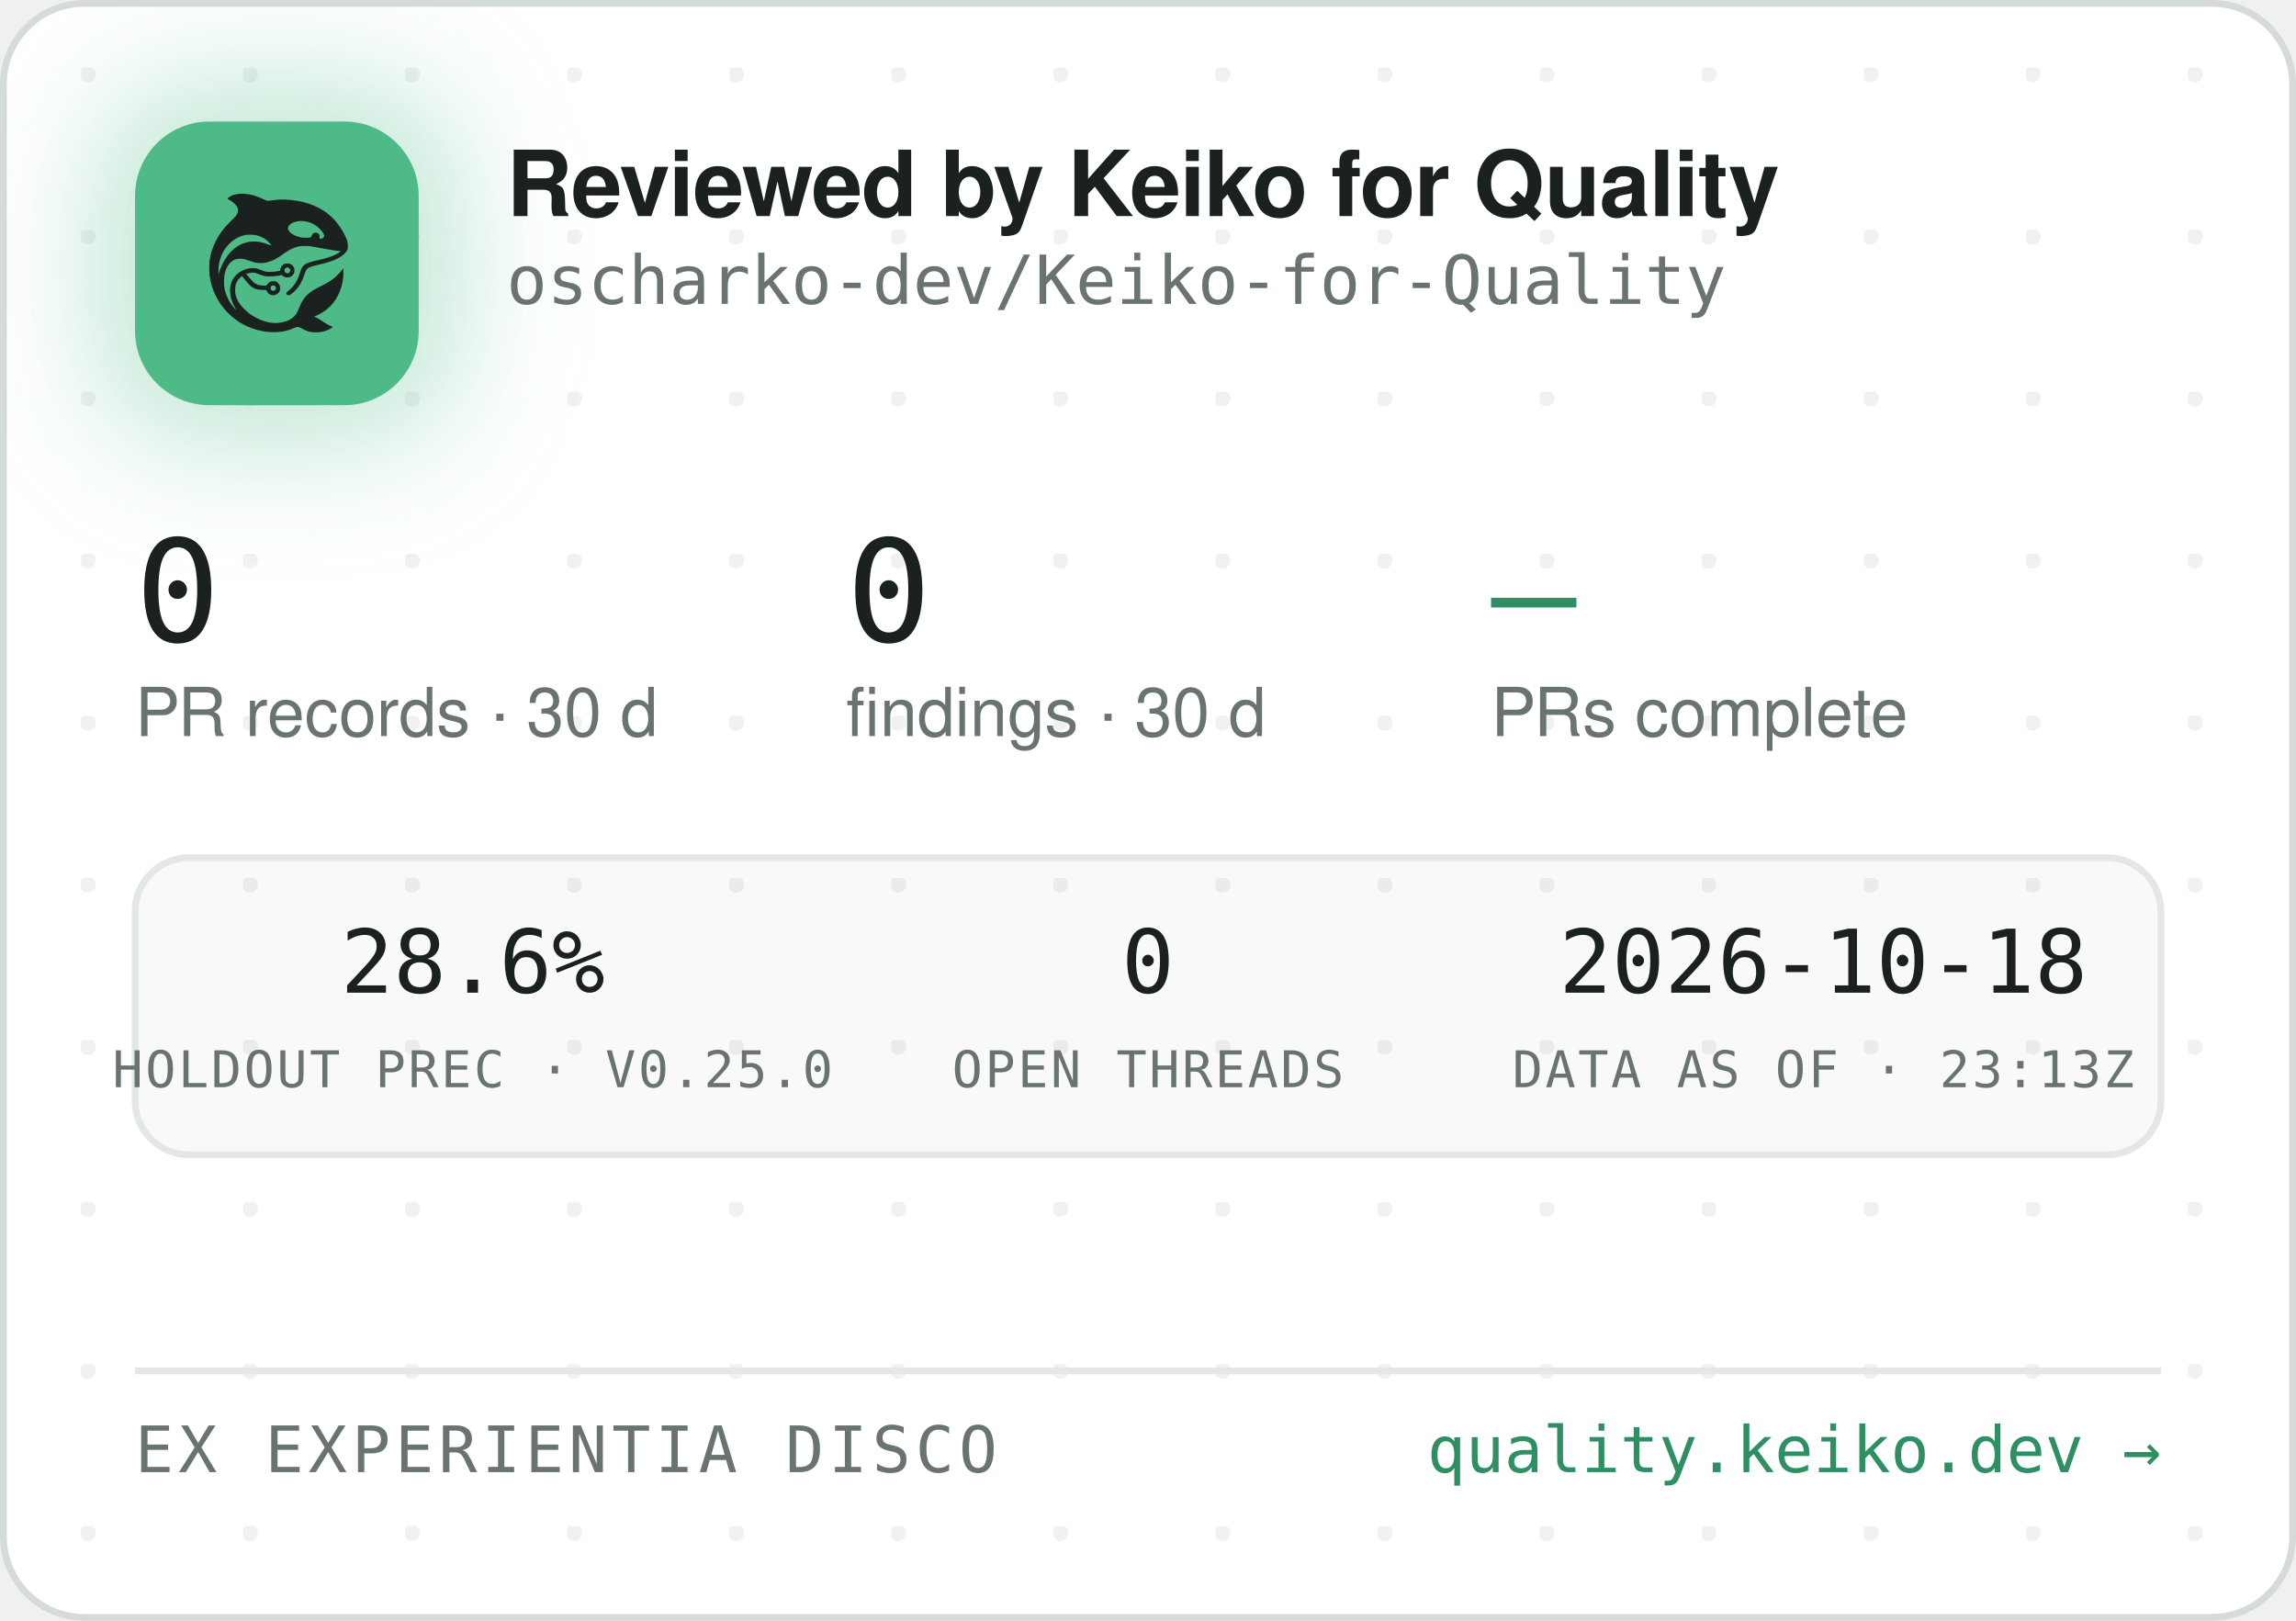
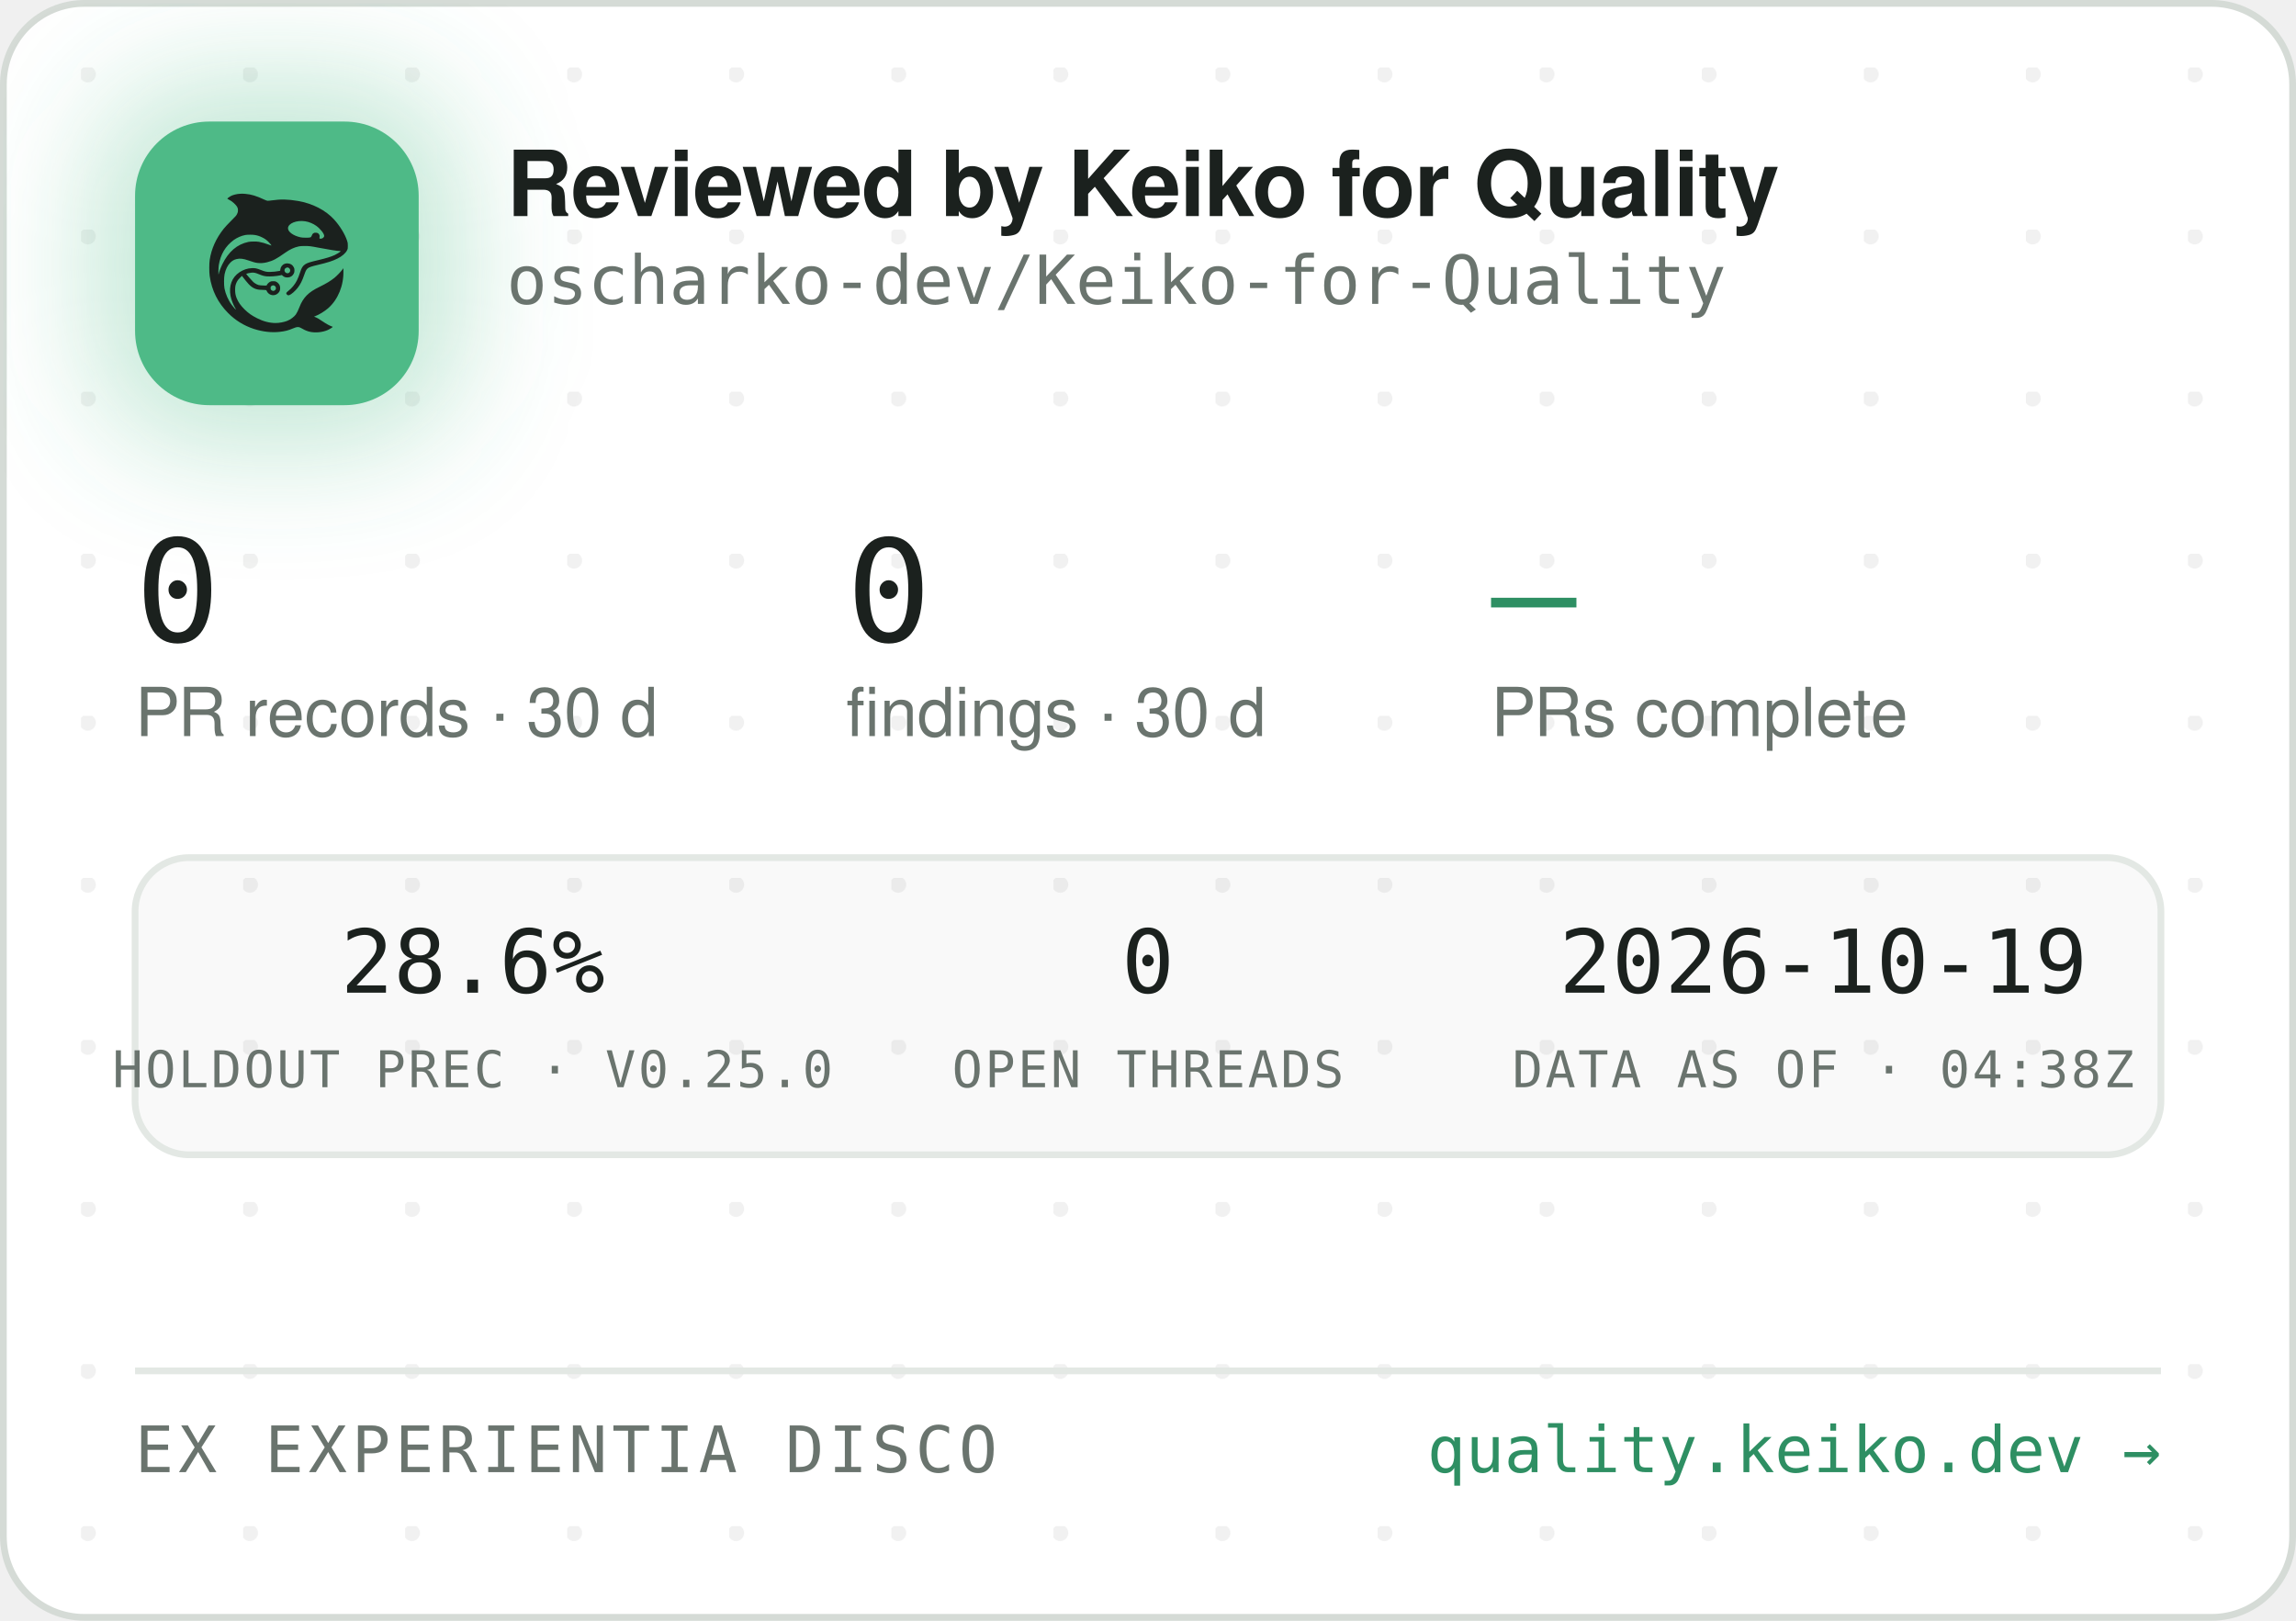
<svg xmlns="http://www.w3.org/2000/svg" width="340" height="240" viewBox="0 0 340 240" role="img" aria-label="Reviewed by Keiko for Quality — oscharko-dev/Keiko-for-Quality">
  <defs>
    <pattern id="dots" width="24" height="24" patternUnits="userSpaceOnUse" x="12" y="10">
      <circle cx="1" cy="1" r="1.2" fill="rgba(27,33,30,0.06)" />
    </pattern>
    <filter id="glow" x="-60%" y="-60%" width="220%" height="220%">
      <feGaussianBlur stdDeviation="9" />
    </filter>
    <clipPath id="card">
      <rect x="0.5" y="0.5" width="339" height="239" rx="12" />
    </clipPath>
  </defs>
  <rect x="0.5" y="0.5" width="339" height="239" rx="12" fill="#FFFFFF" stroke="#D5DBD6" />
  <rect x="0.5" y="0.5" width="339" height="239" rx="12" fill="url(#dots)" />
  <g clip-path="url(#card)">
    <rect x="14" y="12" width="54" height="54" rx="16" fill="rgba(78,186,135,0.35)" filter="url(#glow)" />
    <rect x="20" y="18" width="42" height="42" rx="11" fill="#4EBA87" />
    <g transform="translate(24,22) scale(0.03320312)">
      <g transform="translate(1024 0) scale(-1 1)">
        <g transform="translate(1024, 1024) scale(-0.1, -0.1)" fill="#1B211E" stroke="none">
          <path d="M3465 8223 c-144 -8 -314 -52 -408 -105 -69 -39 -146 -99 -146 -113 0 -5 30 -24 68 -42 146 -70 323 -229 377 -340 25 -49 29 -70 29 -138 -1 -72 -5 -88 -39 -160 -36 -75 -54 -95 -265 -305 -134 -132 -270 -279 -331 -355 -339 -425 -552 -896 -626 -1390 -25 -165 -25 -549 0 -720 92 -645 368 -1196 826 -1655 322 -324 710 -562 1145 -704 389 -126 793 -172 1155 -130 235 27 377 63 579 149 205 87 268 86 423 -7 102 -62 231 -115 335 -138 247 -56 562 -26 794 74 92 40 244 136 232 146 -4 3 -26 12 -48 19 -86 28 -246 116 -385 211 -162 112 -284 182 -357 207 l-48 17 40 15 c185 70 436 223 595 363 438 386 695 1014 678 1663 l-3 120 -50 -70 c-64 -90 -248 -280 -350 -362 -171 -136 -366 -255 -645 -391 -288 -140 -442 -243 -590 -391 -136 -137 -247 -316 -325 -526 -47 -127 -114 -262 -160 -326 -79 -107 -237 -224 -384 -283 -136 -55 -355 -96 -514 -96 -274 0 -548 71 -832 215 -242 123 -375 216 -553 389 -175 171 -287 332 -361 517 -44 114 -63 216 -63 359 0 152 17 233 74 350 35 70 59 102 136 179 l95 94 21 -29 c55 -75 219 -277 277 -338 171 -183 337 -256 582 -256 56 0 126 -3 155 -7 53 -6 54 -7 76 -57 30 -66 97 -128 172 -156 151 -57 318 11 395 160 33 62 34 193 3 261 -30 64 -88 125 -148 157 -44 23 -63 27 -141 27 -78 0 -97 -4 -140 -27 -58 -30 -131 -105 -141 -142 -6 -25 -8 -26 -93 -26 -47 0 -131 5 -186 10 -87 8 -111 15 -182 51 -45 22 -109 66 -143 96 -59 53 -326 361 -319 367 14 11 179 47 241 52 102 9 177 -7 318 -66 158 -66 243 -89 357 -99 157 -12 413 5 582 40 l93 19 44 -39 c59 -52 135 -75 228 -69 117 8 212 72 262 176 23 47 28 71 28 138 0 70 -4 89 -29 138 -55 110 -145 167 -270 174 -65 3 -91 0 -137 -18 -107 -40 -183 -140 -195 -257 l-6 -52 -51 -11 c-104 -23 -285 -41 -411 -42 -149 -1 -211 12 -402 88 -186 74 -256 88 -403 81 -193 -8 -377 -70 -546 -182 -342 -228 -485 -611 -399 -1064 30 -157 119 -388 209 -541 20 -35 35 -64 33 -66 -8 -8 -111 108 -190 214 -154 206 -278 489 -324 737 -28 154 -25 492 6 635 46 216 133 391 256 514 82 82 161 128 271 156 152 39 300 23 529 -57 217 -76 308 -101 410 -114 137 -17 284 -7 426 30 272 70 414 145 809 425 217 153 399 238 610 283 64 14 129 18 265 18 197 0 269 -9 615 -76 461 -89 843 -149 952 -149 41 0 41 0 23 -20 -28 -31 -169 -119 -254 -158 -167 -77 -388 -145 -716 -222 -399 -93 -508 -128 -608 -194 -102 -68 -160 -160 -217 -346 -35 -115 -102 -286 -149 -378 -85 -168 -227 -341 -377 -458 -105 -82 -115 -107 -69 -162 29 -34 65 -44 109 -29 86 29 261 181 371 322 126 162 201 309 295 581 61 176 90 232 145 283 62 57 163 93 470 165 439 104 640 169 863 278 206 100 368 240 434 375 32 67 33 71 33 198 -1 120 -3 138 -34 229 -98 294 -319 655 -573 936 -381 421 -968 723 -1618 834 -448 76 -767 83 -1169 25 -80 -12 -165 -19 -190 -17 -26 3 -90 26 -146 53 -343 162 -576 233 -842 255 -114 9 -141 10 -248 3z m2926 -1227 c164 -27 346 -102 485 -202 181 -129 354 -348 354 -448 0 -64 -75 -126 -154 -126 -60 0 -63 4 -52 70 8 50 7 65 -9 100 -29 64 -74 93 -151 98 -54 4 -70 1 -107 -21 -42 -25 -61 -52 -91 -129 -25 -64 -55 -73 -246 -73 -121 0 -187 5 -248 18 -318 70 -556 242 -556 402 0 218 388 374 775 311z m-2249 -611 c119 -21 208 -50 321 -106 114 -56 177 -100 266 -184 67 -63 157 -173 148 -181 -2 -3 -61 18 -130 45 -131 52 -298 100 -427 122 -113 20 -367 17 -470 -4 -502 -106 -885 -433 -1160 -992 -70 -142 -160 -379 -160 -424 0 -9 -5 -23 -11 -31 -13 -19 -5 316 10 410 80 482 295 846 661 1117 145 107 350 197 522 228 100 18 326 18 430 0z m1485 -1456 c95 -36 119 -159 42 -223 -78 -66 -209 -1 -209 104 0 60 33 100 99 121 36 10 36 10 68 -2z m-591 -822 c29 -26 37 -42 40 -77 6 -54 -9 -86 -55 -117 -41 -28 -70 -29 -119 -4 -44 22 -62 55 -62 112 0 51 13 75 53 99 50 31 101 26 143 -13z" />
        </g>
      </g>
    </g>
    <text x="75" y="32" font-family="-apple-system,'Segoe UI',Helvetica,Arial,sans-serif" font-size="13.5" font-weight="650" letter-spacing="-0.14" fill="#1B211E">Reviewed by Keiko for Quality</text>
    <text x="75" y="45" font-family="'JetBrains Mono',SFMono-Regular,Consolas,Menlo,monospace" font-size="10" fill="#6A746E">oscharko-dev/Keiko-for-Quality</text>
    <text x="20" y="95" font-family="'JetBrains Mono',SFMono-Regular,Consolas,Menlo,monospace" font-size="21" fill="#1B211E">0</text>
    <text x="20" y="109" font-family="-apple-system,'Segoe UI',Helvetica,Arial,sans-serif" font-size="10" fill="#6A746E">PR records · 30 d</text>
    <text x="125.3" y="95" font-family="'JetBrains Mono',SFMono-Regular,Consolas,Menlo,monospace" font-size="21" fill="#1B211E">0</text>
    <text x="125.3" y="109" font-family="-apple-system,'Segoe UI',Helvetica,Arial,sans-serif" font-size="10" fill="#6A746E">findings · 30 d</text>
    <text x="220.8" y="95" font-family="'JetBrains Mono',SFMono-Regular,Consolas,Menlo,monospace" font-size="21" fill="#2E8F63">—</text>
    <text x="220.8" y="109" font-family="-apple-system,'Segoe UI',Helvetica,Arial,sans-serif" font-size="10" fill="#6A746E">PRs complete</text>
    <rect x="20" y="127" width="300" height="44" rx="8" fill="rgba(27,33,30,0.025)" stroke="#E3E8E4" />
    <text x="70" y="147" text-anchor="middle" font-family="'JetBrains Mono',SFMono-Regular,Consolas,Menlo,monospace" font-size="13" fill="#1B211E">28.6%</text>
    <text x="70" y="161" text-anchor="middle" font-family="'JetBrains Mono',SFMono-Regular,Consolas,Menlo,monospace" font-size="7.5" letter-spacing="0.35" fill="#6A746E">HOLDOUT PREC · V0.25.0</text>
    <text x="170" y="147" text-anchor="middle" font-family="'JetBrains Mono',SFMono-Regular,Consolas,Menlo,monospace" font-size="13" fill="#1B211E">0</text>
    <text x="170" y="161" text-anchor="middle" font-family="'JetBrains Mono',SFMono-Regular,Consolas,Menlo,monospace" font-size="7.5" letter-spacing="0.35" fill="#6A746E">OPEN THREADS</text>
-     <text x="270" y="147" text-anchor="middle" font-family="'JetBrains Mono',SFMono-Regular,Consolas,Menlo,monospace" font-size="13" fill="#1B211E">2026-10-18</text>
-     <text x="270" y="161" text-anchor="middle" font-family="'JetBrains Mono',SFMono-Regular,Consolas,Menlo,monospace" font-size="7.5" letter-spacing="0.35" fill="#6A746E">DATA AS OF · 23:13Z</text>
+     <text x="270" y="147" text-anchor="middle" font-family="'JetBrains Mono',SFMono-Regular,Consolas,Menlo,monospace" font-size="13" fill="#1B211E">2026-10-19</text>
+     <text x="270" y="161" text-anchor="middle" font-family="'JetBrains Mono',SFMono-Regular,Consolas,Menlo,monospace" font-size="7.5" letter-spacing="0.35" fill="#6A746E">DATA AS OF · 04:38Z</text>
    <line x1="20" y1="203" x2="320" y2="203" stroke="#E3E8E4" />
    <text x="20" y="218" font-family="'JetBrains Mono',SFMono-Regular,Consolas,Menlo,monospace" font-size="9.5" letter-spacing="0.7" fill="#6A746E">EX EXPERIENTIA DISCO</text>
    <text x="320" y="218" text-anchor="end" font-family="'JetBrains Mono',SFMono-Regular,Consolas,Menlo,monospace" font-size="9.5" fill="#2E8F63">quality.keiko.dev →</text>
  </g>
</svg>
